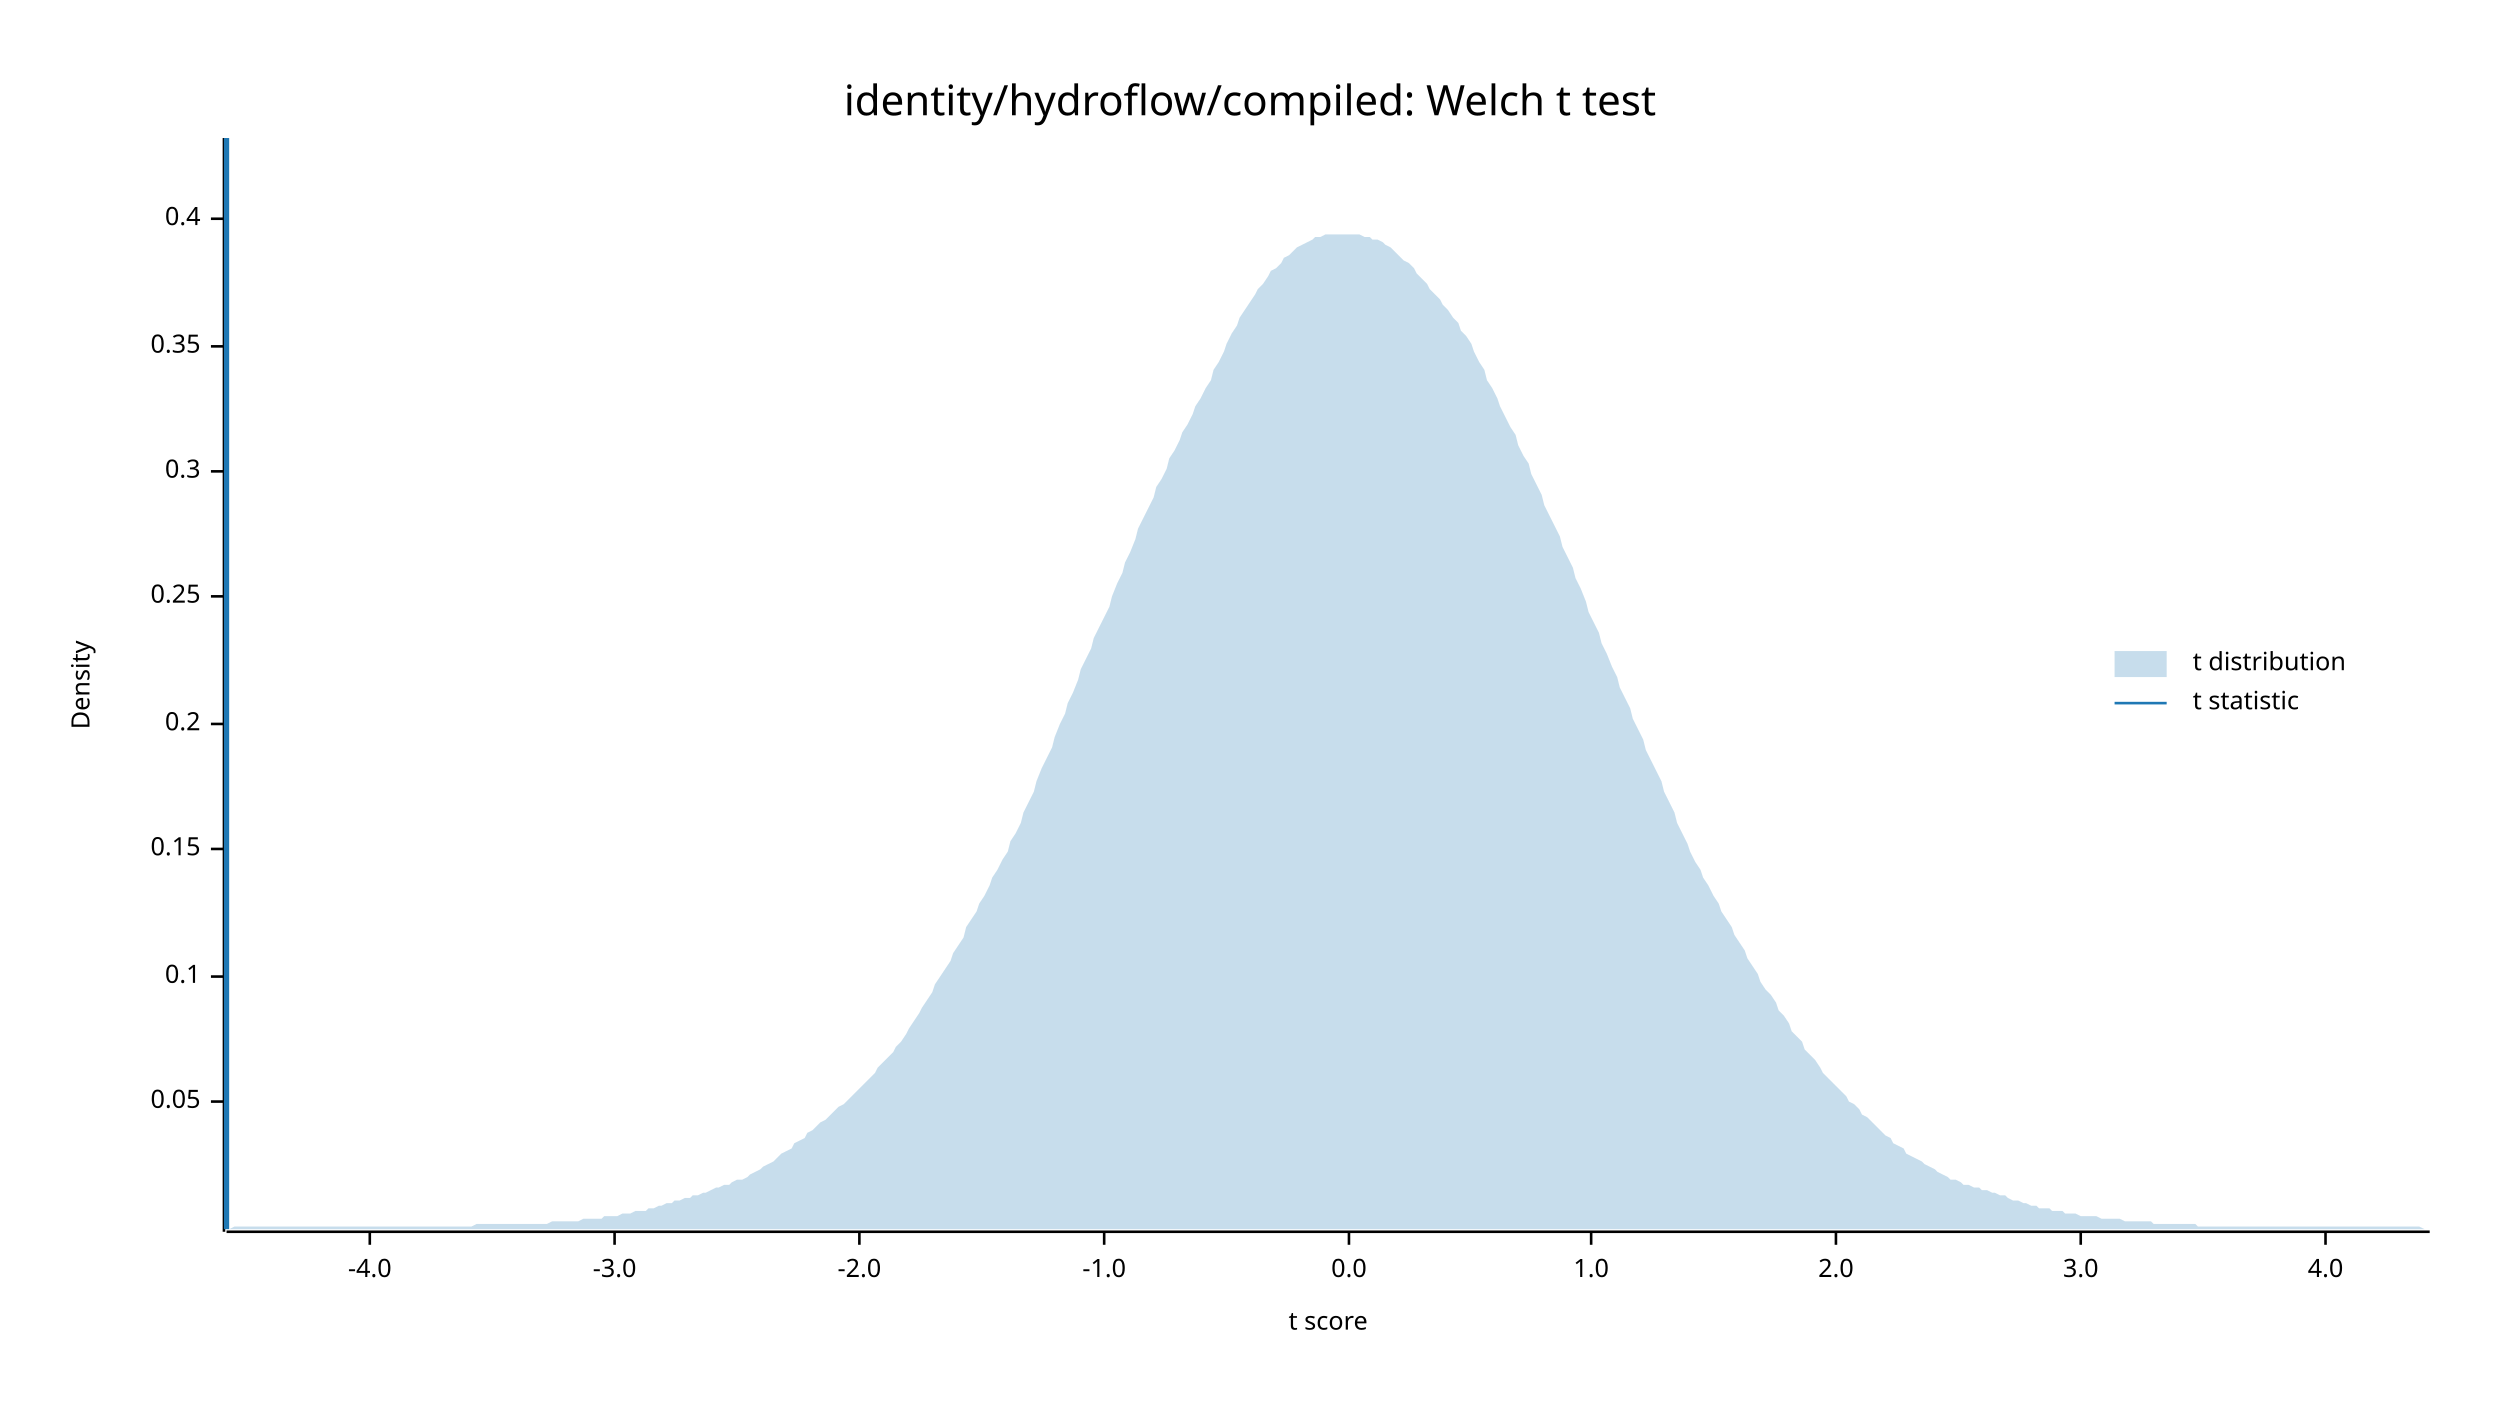
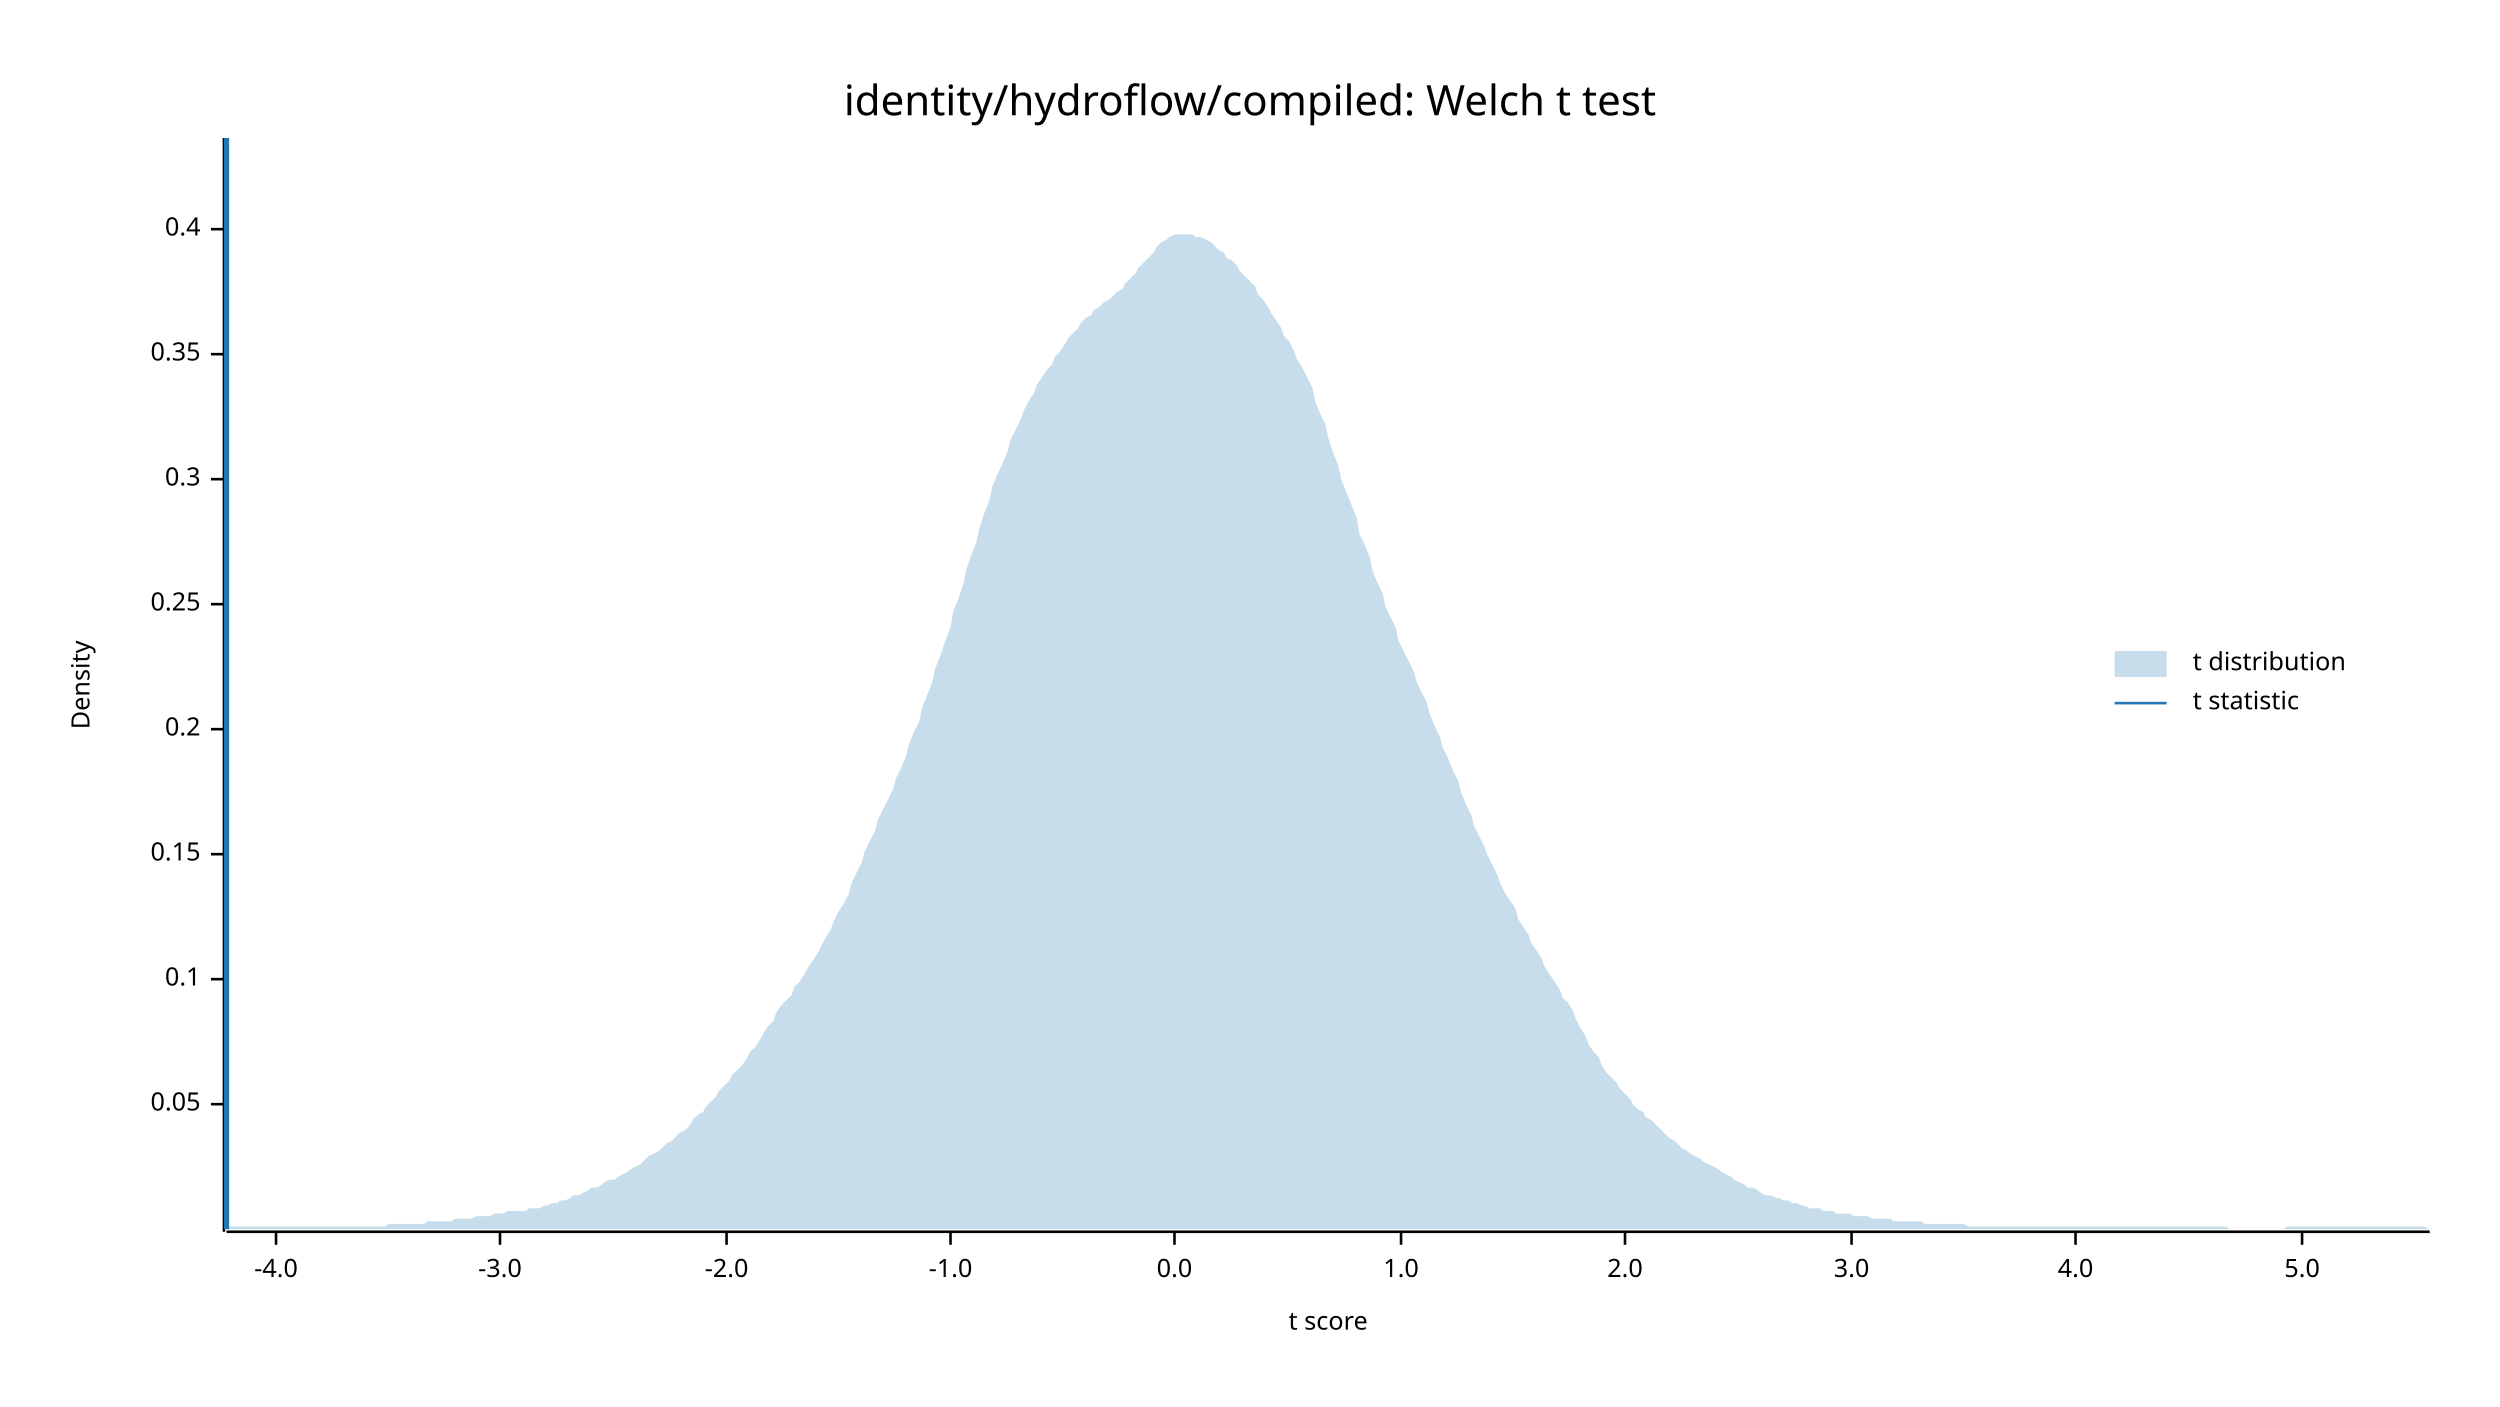
<svg xmlns="http://www.w3.org/2000/svg" width="960" height="540" viewBox="0 0 960 540">
  <text x="480" y="32" dy="0.76em" text-anchor="middle" font-family="sans-serif" font-size="16.129" opacity="1" fill="#000000">
identity/hydroflow/compiled: Welch t test
</text>
  <text x="27" y="263" dy="0.76em" text-anchor="middle" font-family="sans-serif" font-size="9.677" opacity="1" fill="#000000" transform="rotate(270, 27, 263)">
Density
</text>
  <text x="510" y="513" dy="-0.5ex" text-anchor="middle" font-family="sans-serif" font-size="9.677" opacity="1" fill="#000000">
t score
</text>
  <polyline fill="none" opacity="1" stroke="#000000" stroke-width="1" points="86,53 86,473 " />
-   <text x="77" y="423" dy="0.5ex" text-anchor="end" font-family="sans-serif" font-size="9.677" opacity="1" fill="#000000">
+   <text x="77" y="424" dy="0.5ex" text-anchor="end" font-family="sans-serif" font-size="9.677" opacity="1" fill="#000000">
0.05
</text>
-   <polyline fill="none" opacity="1" stroke="#000000" stroke-width="1" points="81,423 86,423 " />
-   <text x="77" y="375" dy="0.5ex" text-anchor="end" font-family="sans-serif" font-size="9.677" opacity="1" fill="#000000">
+   <polyline fill="none" opacity="1" stroke="#000000" stroke-width="1" points="81,424 86,424 " />
+   <text x="77" y="376" dy="0.5ex" text-anchor="end" font-family="sans-serif" font-size="9.677" opacity="1" fill="#000000">
0.1
</text>
-   <polyline fill="none" opacity="1" stroke="#000000" stroke-width="1" points="81,375 86,375 " />
-   <text x="77" y="326" dy="0.5ex" text-anchor="end" font-family="sans-serif" font-size="9.677" opacity="1" fill="#000000">
+   <polyline fill="none" opacity="1" stroke="#000000" stroke-width="1" points="81,376 86,376 " />
+   <text x="77" y="328" dy="0.5ex" text-anchor="end" font-family="sans-serif" font-size="9.677" opacity="1" fill="#000000">
0.15
</text>
-   <polyline fill="none" opacity="1" stroke="#000000" stroke-width="1" points="81,326 86,326 " />
-   <text x="77" y="278" dy="0.5ex" text-anchor="end" font-family="sans-serif" font-size="9.677" opacity="1" fill="#000000">
+   <polyline fill="none" opacity="1" stroke="#000000" stroke-width="1" points="81,328 86,328 " />
+   <text x="77" y="280" dy="0.5ex" text-anchor="end" font-family="sans-serif" font-size="9.677" opacity="1" fill="#000000">
0.2
</text>
-   <polyline fill="none" opacity="1" stroke="#000000" stroke-width="1" points="81,278 86,278 " />
-   <text x="77" y="229" dy="0.5ex" text-anchor="end" font-family="sans-serif" font-size="9.677" opacity="1" fill="#000000">
+   <polyline fill="none" opacity="1" stroke="#000000" stroke-width="1" points="81,280 86,280 " />
+   <text x="77" y="232" dy="0.5ex" text-anchor="end" font-family="sans-serif" font-size="9.677" opacity="1" fill="#000000">
0.25
</text>
-   <polyline fill="none" opacity="1" stroke="#000000" stroke-width="1" points="81,229 86,229 " />
-   <text x="77" y="181" dy="0.5ex" text-anchor="end" font-family="sans-serif" font-size="9.677" opacity="1" fill="#000000">
+   <polyline fill="none" opacity="1" stroke="#000000" stroke-width="1" points="81,232 86,232 " />
+   <text x="77" y="184" dy="0.5ex" text-anchor="end" font-family="sans-serif" font-size="9.677" opacity="1" fill="#000000">
0.3
</text>
-   <polyline fill="none" opacity="1" stroke="#000000" stroke-width="1" points="81,181 86,181 " />
-   <text x="77" y="133" dy="0.5ex" text-anchor="end" font-family="sans-serif" font-size="9.677" opacity="1" fill="#000000">
+   <polyline fill="none" opacity="1" stroke="#000000" stroke-width="1" points="81,184 86,184 " />
+   <text x="77" y="136" dy="0.5ex" text-anchor="end" font-family="sans-serif" font-size="9.677" opacity="1" fill="#000000">
0.35
</text>
-   <polyline fill="none" opacity="1" stroke="#000000" stroke-width="1" points="81,133 86,133 " />
-   <text x="77" y="84" dy="0.5ex" text-anchor="end" font-family="sans-serif" font-size="9.677" opacity="1" fill="#000000">
+   <polyline fill="none" opacity="1" stroke="#000000" stroke-width="1" points="81,136 86,136 " />
+   <text x="77" y="88" dy="0.5ex" text-anchor="end" font-family="sans-serif" font-size="9.677" opacity="1" fill="#000000">
0.4
</text>
-   <polyline fill="none" opacity="1" stroke="#000000" stroke-width="1" points="81,84 86,84 " />
+   <polyline fill="none" opacity="1" stroke="#000000" stroke-width="1" points="81,88 86,88 " />
  <polyline fill="none" opacity="1" stroke="#000000" stroke-width="1" points="87,473 933,473 " />
-   <text x="142" y="483" dy="0.76em" text-anchor="middle" font-family="sans-serif" font-size="9.677" opacity="1" fill="#000000">
+   <text x="106" y="483" dy="0.76em" text-anchor="middle" font-family="sans-serif" font-size="9.677" opacity="1" fill="#000000">
-4.0
</text>
-   <polyline fill="none" opacity="1" stroke="#000000" stroke-width="1" points="142,473 142,478 " />
-   <text x="236" y="483" dy="0.76em" text-anchor="middle" font-family="sans-serif" font-size="9.677" opacity="1" fill="#000000">
+   <polyline fill="none" opacity="1" stroke="#000000" stroke-width="1" points="106,473 106,478 " />
+   <text x="192" y="483" dy="0.76em" text-anchor="middle" font-family="sans-serif" font-size="9.677" opacity="1" fill="#000000">
-3.0
</text>
-   <polyline fill="none" opacity="1" stroke="#000000" stroke-width="1" points="236,473 236,478 " />
-   <text x="330" y="483" dy="0.76em" text-anchor="middle" font-family="sans-serif" font-size="9.677" opacity="1" fill="#000000">
+   <polyline fill="none" opacity="1" stroke="#000000" stroke-width="1" points="192,473 192,478 " />
+   <text x="279" y="483" dy="0.76em" text-anchor="middle" font-family="sans-serif" font-size="9.677" opacity="1" fill="#000000">
-2.0
</text>
-   <polyline fill="none" opacity="1" stroke="#000000" stroke-width="1" points="330,473 330,478 " />
-   <text x="424" y="483" dy="0.76em" text-anchor="middle" font-family="sans-serif" font-size="9.677" opacity="1" fill="#000000">
+   <polyline fill="none" opacity="1" stroke="#000000" stroke-width="1" points="279,473 279,478 " />
+   <text x="365" y="483" dy="0.76em" text-anchor="middle" font-family="sans-serif" font-size="9.677" opacity="1" fill="#000000">
-1.0
</text>
-   <polyline fill="none" opacity="1" stroke="#000000" stroke-width="1" points="424,473 424,478 " />
-   <text x="518" y="483" dy="0.76em" text-anchor="middle" font-family="sans-serif" font-size="9.677" opacity="1" fill="#000000">
+   <polyline fill="none" opacity="1" stroke="#000000" stroke-width="1" points="365,473 365,478 " />
+   <text x="451" y="483" dy="0.76em" text-anchor="middle" font-family="sans-serif" font-size="9.677" opacity="1" fill="#000000">
0.0
</text>
-   <polyline fill="none" opacity="1" stroke="#000000" stroke-width="1" points="518,473 518,478 " />
-   <text x="611" y="483" dy="0.76em" text-anchor="middle" font-family="sans-serif" font-size="9.677" opacity="1" fill="#000000">
+   <polyline fill="none" opacity="1" stroke="#000000" stroke-width="1" points="451,473 451,478 " />
+   <text x="538" y="483" dy="0.76em" text-anchor="middle" font-family="sans-serif" font-size="9.677" opacity="1" fill="#000000">
1.0
</text>
-   <polyline fill="none" opacity="1" stroke="#000000" stroke-width="1" points="611,473 611,478 " />
-   <text x="705" y="483" dy="0.76em" text-anchor="middle" font-family="sans-serif" font-size="9.677" opacity="1" fill="#000000">
+   <polyline fill="none" opacity="1" stroke="#000000" stroke-width="1" points="538,473 538,478 " />
+   <text x="624" y="483" dy="0.76em" text-anchor="middle" font-family="sans-serif" font-size="9.677" opacity="1" fill="#000000">
2.0
</text>
-   <polyline fill="none" opacity="1" stroke="#000000" stroke-width="1" points="705,473 705,478 " />
-   <text x="799" y="483" dy="0.76em" text-anchor="middle" font-family="sans-serif" font-size="9.677" opacity="1" fill="#000000">
+   <polyline fill="none" opacity="1" stroke="#000000" stroke-width="1" points="624,473 624,478 " />
+   <text x="711" y="483" dy="0.76em" text-anchor="middle" font-family="sans-serif" font-size="9.677" opacity="1" fill="#000000">
3.0
</text>
-   <polyline fill="none" opacity="1" stroke="#000000" stroke-width="1" points="799,473 799,478 " />
-   <text x="893" y="483" dy="0.76em" text-anchor="middle" font-family="sans-serif" font-size="9.677" opacity="1" fill="#000000">
+   <polyline fill="none" opacity="1" stroke="#000000" stroke-width="1" points="711,473 711,478 " />
+   <text x="797" y="483" dy="0.76em" text-anchor="middle" font-family="sans-serif" font-size="9.677" opacity="1" fill="#000000">
4.0
</text>
-   <polyline fill="none" opacity="1" stroke="#000000" stroke-width="1" points="893,473 893,478 " />
-   <polygon opacity="0.25" fill="#1F78B4" points="87,472 88,472 90,471 92,471 93,471 95,471 97,471 98,471 100,471 102,471 103,471 105,471 107,471 109,471 110,471 112,471 114,471 115,471 117,471 119,471 120,471 122,471 124,471 125,471 127,471 129,471 131,471 132,471 134,471 136,471 137,471 139,471 141,471 142,471 144,471 146,471 148,471 149,471 151,471 153,471 154,471 156,471 158,471 159,471 161,471 163,471 164,471 166,471 168,471 170,471 171,471 173,471 175,471 176,471 178,471 180,471 181,471 183,470 185,470 187,470 188,470 190,470 192,470 193,470 195,470 197,470 198,470 200,470 202,470 203,470 205,470 207,470 209,470 210,470 212,469 214,469 215,469 217,469 219,469 220,469 222,469 224,468 226,468 227,468 229,468 231,468 232,467 234,467 236,467 237,467 239,466 241,466 242,466 244,465 246,465 248,465 249,464 251,464 253,463 254,463 256,462 258,462 259,461 261,461 263,460 265,460 266,459 268,459 270,458 271,458 273,457 275,456 276,456 278,455 280,455 281,454 283,453 285,453 287,452 288,451 290,450 292,449 293,448 295,447 297,446 298,445 300,443 302,442 304,441 305,439 307,438 309,437 310,435 312,434 314,432 315,431 317,430 319,428 320,427 322,425 324,424 326,422 327,421 329,419 331,417 332,416 334,414 336,412 337,410 339,408 341,406 343,404 344,402 346,400 348,397 349,395 351,392 353,389 354,387 356,384 358,381 359,378 361,375 363,372 365,369 366,366 368,363 370,360 371,356 373,353 375,350 376,347 378,344 380,340 381,337 383,334 385,330 387,327 388,323 390,320 392,316 393,312 395,308 397,304 398,300 400,295 402,291 404,287 405,283 407,278 409,274 410,270 412,266 414,261 415,257 417,253 419,249 420,245 422,241 424,237 426,233 427,229 429,224 431,220 432,216 434,212 436,207 437,203 439,199 441,195 443,191 444,187 446,184 448,180 449,176 451,173 453,169 454,166 456,163 458,159 459,156 461,153 463,149 465,146 466,142 468,139 470,135 471,132 473,128 475,125 476,122 478,119 480,116 482,113 483,111 485,109 487,106 488,104 490,103 492,101 493,99 495,98 497,96 498,95 500,94 502,93 504,92 505,91 507,91 509,90 510,90 512,90 514,90 515,90 517,90 519,90 521,90 522,90 524,91 526,91 527,92 529,92 531,93 532,94 534,95 536,97 537,98 539,100 541,101 543,103 544,105 546,107 548,109 549,111 551,113 553,115 554,117 556,119 558,122 560,124 561,127 563,129 565,132 566,135 568,139 570,142 571,146 573,149 575,153 576,156 578,160 580,164 582,167 583,171 585,175 587,178 588,182 590,186 592,190 593,194 595,198 597,202 599,206 600,210 602,214 604,218 605,222 607,226 609,231 610,235 612,239 614,243 615,247 617,251 619,256 621,260 622,264 624,268 626,272 627,276 629,280 631,284 632,288 634,292 636,296 638,300 639,304 641,308 643,312 644,316 646,320 648,324 649,327 651,331 653,334 654,337 656,340 658,344 660,347 661,350 663,353 665,356 666,359 668,362 670,365 671,368 673,371 675,374 676,377 678,380 680,382 682,385 683,388 685,390 687,393 688,396 690,398 692,400 693,403 695,405 697,407 699,410 700,412 702,414 704,416 705,417 707,419 709,421 710,423 712,424 714,426 715,428 717,429 719,431 721,433 722,434 724,436 726,437 727,439 729,440 731,441 732,443 734,444 736,445 738,446 739,447 741,448 743,449 744,450 746,451 748,452 749,453 751,453 753,454 754,455 756,455 758,456 760,456 761,457 763,457 765,458 766,458 768,459 770,459 771,460 773,461 775,461 777,462 778,462 780,463 782,463 783,464 785,464 787,464 788,465 790,465 792,465 793,466 795,466 797,466 799,467 800,467 802,467 804,467 805,467 807,468 809,468 810,468 812,468 814,468 816,469 817,469 819,469 821,469 822,469 824,469 826,469 827,470 829,470 831,470 832,470 834,470 836,470 838,470 839,470 841,470 843,470 844,471 846,471 848,471 849,471 851,471 853,471 855,471 856,471 858,471 860,471 861,471 863,471 865,471 866,471 868,471 870,471 871,471 873,471 875,471 877,471 878,471 880,471 882,471 883,471 885,471 887,471 888,471 890,471 892,471 894,471 895,471 897,471 899,471 900,471 902,471 904,471 905,471 907,471 909,471 910,471 912,471 914,471 916,471 917,471 919,471 921,471 922,471 924,471 926,471 927,471 929,471 931,472 933,472 933,472 87,472 " />
+   <polyline fill="none" opacity="1" stroke="#000000" stroke-width="1" points="797,473 797,478 " />
+   <text x="884" y="483" dy="0.76em" text-anchor="middle" font-family="sans-serif" font-size="9.677" opacity="1" fill="#000000">
+ 5.0
+ </text>
+   <polyline fill="none" opacity="1" stroke="#000000" stroke-width="1" points="884,473 884,478 " />
+   <polygon opacity="0.25" fill="#1F78B4" points="87,472 88,471 90,471 92,471 93,471 95,471 97,471 98,471 100,471 102,471 103,471 105,471 107,471 109,471 110,471 112,471 114,471 115,471 117,471 119,471 120,471 122,471 124,471 125,471 127,471 129,471 131,471 132,471 134,471 136,471 137,471 139,471 141,471 142,471 144,471 146,471 148,471 149,470 151,470 153,470 154,470 156,470 158,470 159,470 161,470 163,470 164,469 166,469 168,469 170,469 171,469 173,469 175,468 176,468 178,468 180,468 181,468 183,467 185,467 187,467 188,467 190,466 192,466 193,466 195,465 197,465 198,465 200,465 202,465 203,464 205,464 207,464 209,463 210,463 212,462 214,462 215,461 217,461 219,460 220,459 222,459 224,458 226,457 227,456 229,456 231,455 232,454 234,453 236,453 237,452 239,451 241,450 242,449 244,448 246,447 248,445 249,444 251,443 253,442 254,441 256,439 258,438 259,437 261,435 263,434 265,432 266,430 268,428 270,427 271,425 273,423 275,421 276,419 278,417 280,415 281,413 283,411 285,409 287,406 288,404 290,402 292,399 293,397 295,394 297,392 298,389 300,386 302,384 304,382 305,379 307,377 309,374 310,372 312,369 314,366 315,364 317,360 319,357 320,354 322,350 324,347 326,343 327,339 329,335 331,331 332,327 334,323 336,319 337,315 339,311 341,307 343,303 344,299 346,295 348,290 349,286 351,281 353,277 354,272 356,267 358,262 359,257 361,252 363,246 365,241 366,235 368,230 370,224 371,219 373,213 375,208 376,203 378,197 380,192 381,187 383,182 385,178 387,173 388,169 390,165 392,161 393,158 395,154 397,151 398,148 400,145 402,142 404,140 405,137 407,135 409,132 410,130 412,128 414,126 415,124 417,122 419,121 420,119 422,118 424,116 426,115 427,114 429,112 431,111 432,109 434,107 436,105 437,103 439,101 441,99 443,97 444,95 446,93 448,92 449,91 451,90 453,90 454,90 456,90 458,90 459,91 461,91 463,92 465,93 466,94 468,96 470,97 471,99 473,100 475,102 476,104 478,106 480,108 482,110 483,113 485,115 487,118 488,120 490,123 492,126 493,129 495,131 497,135 498,138 500,141 502,145 504,149 505,154 507,159 509,163 510,168 512,174 514,179 515,184 517,189 519,194 521,199 522,205 524,209 526,214 527,219 529,224 531,228 532,233 534,237 536,241 537,246 539,250 541,254 543,258 544,262 546,266 548,270 549,274 551,279 553,283 554,287 556,291 558,296 560,300 561,304 563,309 565,313 566,317 568,321 570,325 571,328 573,332 575,336 576,339 578,343 580,346 582,349 583,353 585,356 587,359 588,362 590,365 592,368 593,371 595,374 597,377 599,380 600,383 602,385 604,388 605,391 607,395 609,398 610,401 612,404 614,406 615,409 617,412 619,414 621,416 622,418 624,420 626,422 627,424 629,426 631,427 632,429 634,430 636,432 638,434 639,435 641,437 643,438 644,439 646,441 648,442 649,443 651,444 653,445 654,446 656,447 658,448 660,449 661,450 663,451 665,452 666,453 668,454 670,455 671,456 673,456 675,457 676,458 678,459 680,459 682,460 683,460 685,461 687,461 688,462 690,462 692,463 693,463 695,464 697,464 699,464 700,465 702,465 704,465 705,466 707,466 709,466 710,466 712,467 714,467 715,467 717,467 719,468 721,468 722,468 724,468 726,468 727,469 729,469 731,469 732,469 734,469 736,469 738,469 739,470 741,470 743,470 744,470 746,470 748,470 749,470 751,470 753,470 754,470 756,471 758,471 760,471 761,471 763,471 765,471 766,471 768,471 770,471 771,471 773,471 775,471 777,471 778,471 780,471 782,471 783,471 785,471 787,471 788,471 790,471 792,471 793,471 795,471 797,471 799,471 800,471 802,471 804,471 805,471 807,471 809,471 810,471 812,471 814,471 816,471 817,471 819,471 821,471 822,471 824,471 826,471 827,471 829,471 831,471 832,471 834,471 836,471 838,471 839,471 841,471 843,471 844,471 846,471 848,471 849,471 851,471 853,471 855,471 856,472 858,472 860,472 861,472 863,472 865,472 866,472 868,472 870,472 871,472 873,472 875,472 877,472 878,471 880,471 882,471 883,471 885,471 887,471 888,471 890,471 892,471 894,471 895,471 897,471 899,471 900,471 902,471 904,471 905,471 907,471 909,471 910,471 912,471 914,471 916,471 917,471 919,471 921,471 922,471 924,471 926,471 927,471 929,471 931,471 933,472 933,472 87,472 " />
  <polyline fill="none" opacity="1" stroke="#1F78B4" stroke-width="2" points="87,472 87,53 " />
  <text x="842" y="250" dy="0.76em" text-anchor="start" font-family="sans-serif" font-size="9.677" opacity="1" fill="#000000">
t distribution
</text>
  <text x="842" y="265" dy="0.76em" text-anchor="start" font-family="sans-serif" font-size="9.677" opacity="1" fill="#000000">
t statistic
</text>
  <rect x="812" y="250" width="20" height="10" opacity="0.25" fill="#1F78B4" stroke="none" />
  <polyline fill="none" opacity="1" stroke="#1F78B4" stroke-width="1" points="812,270 832,270 " />
</svg>
